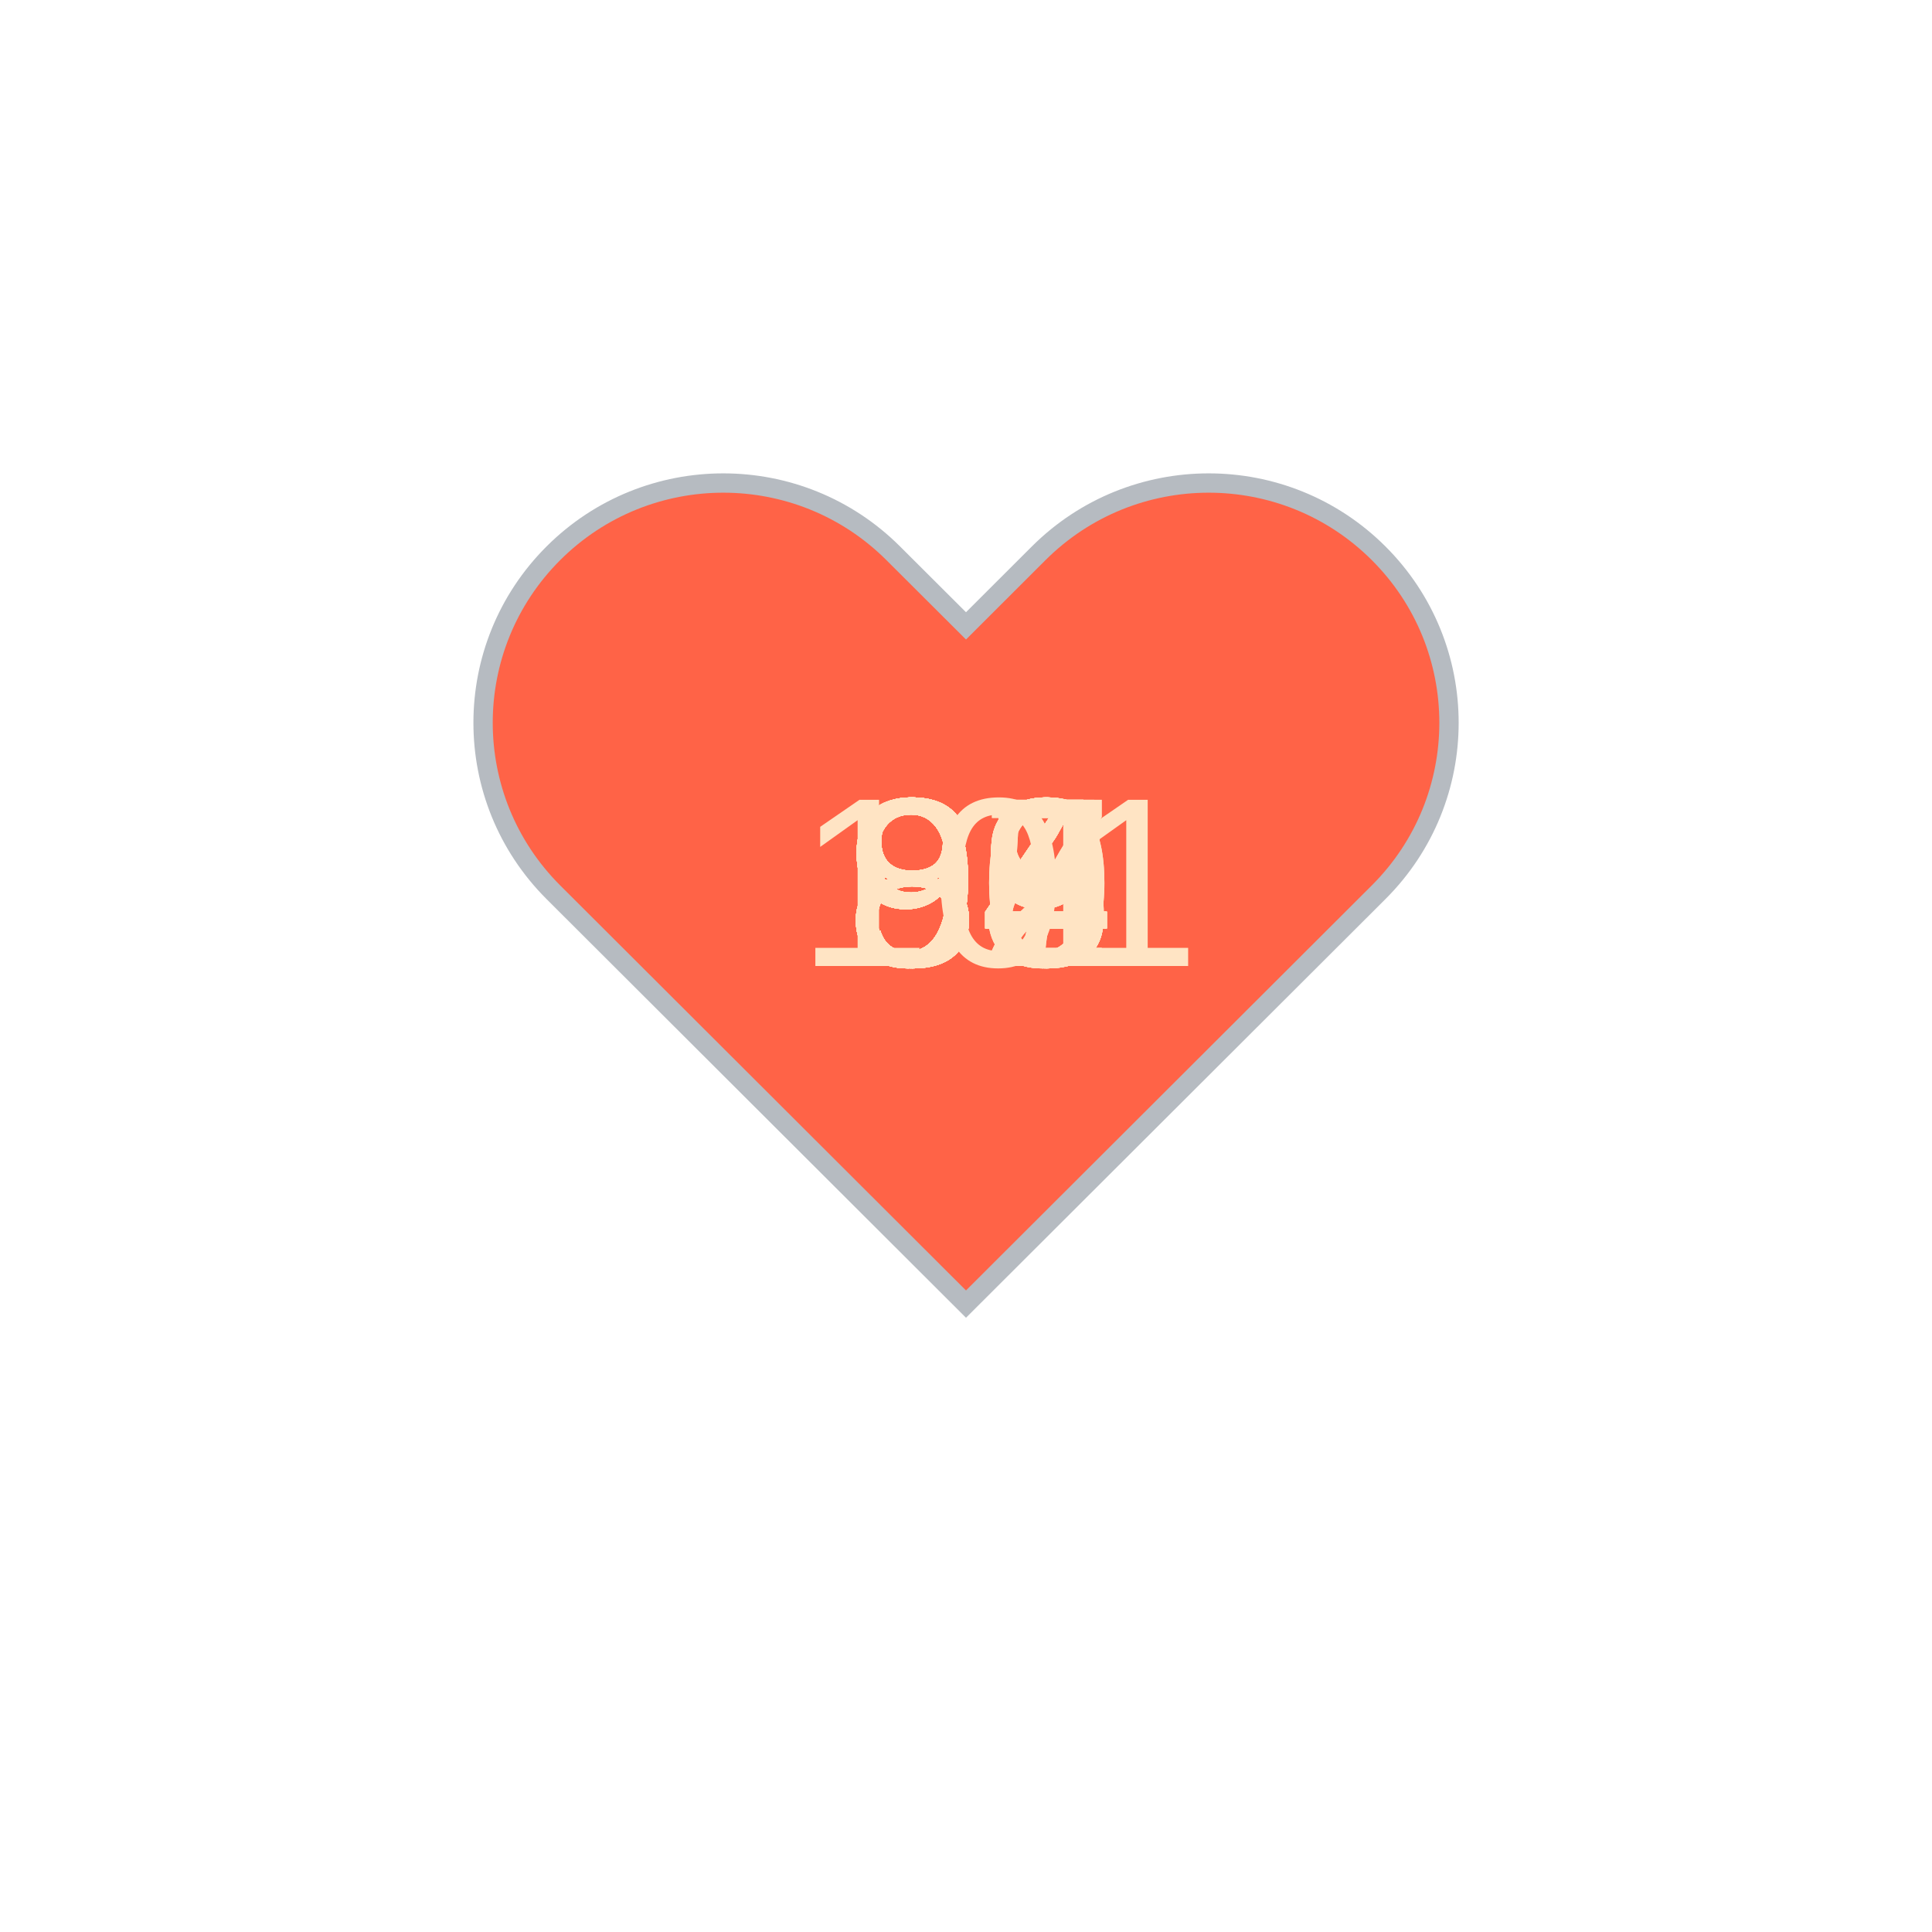
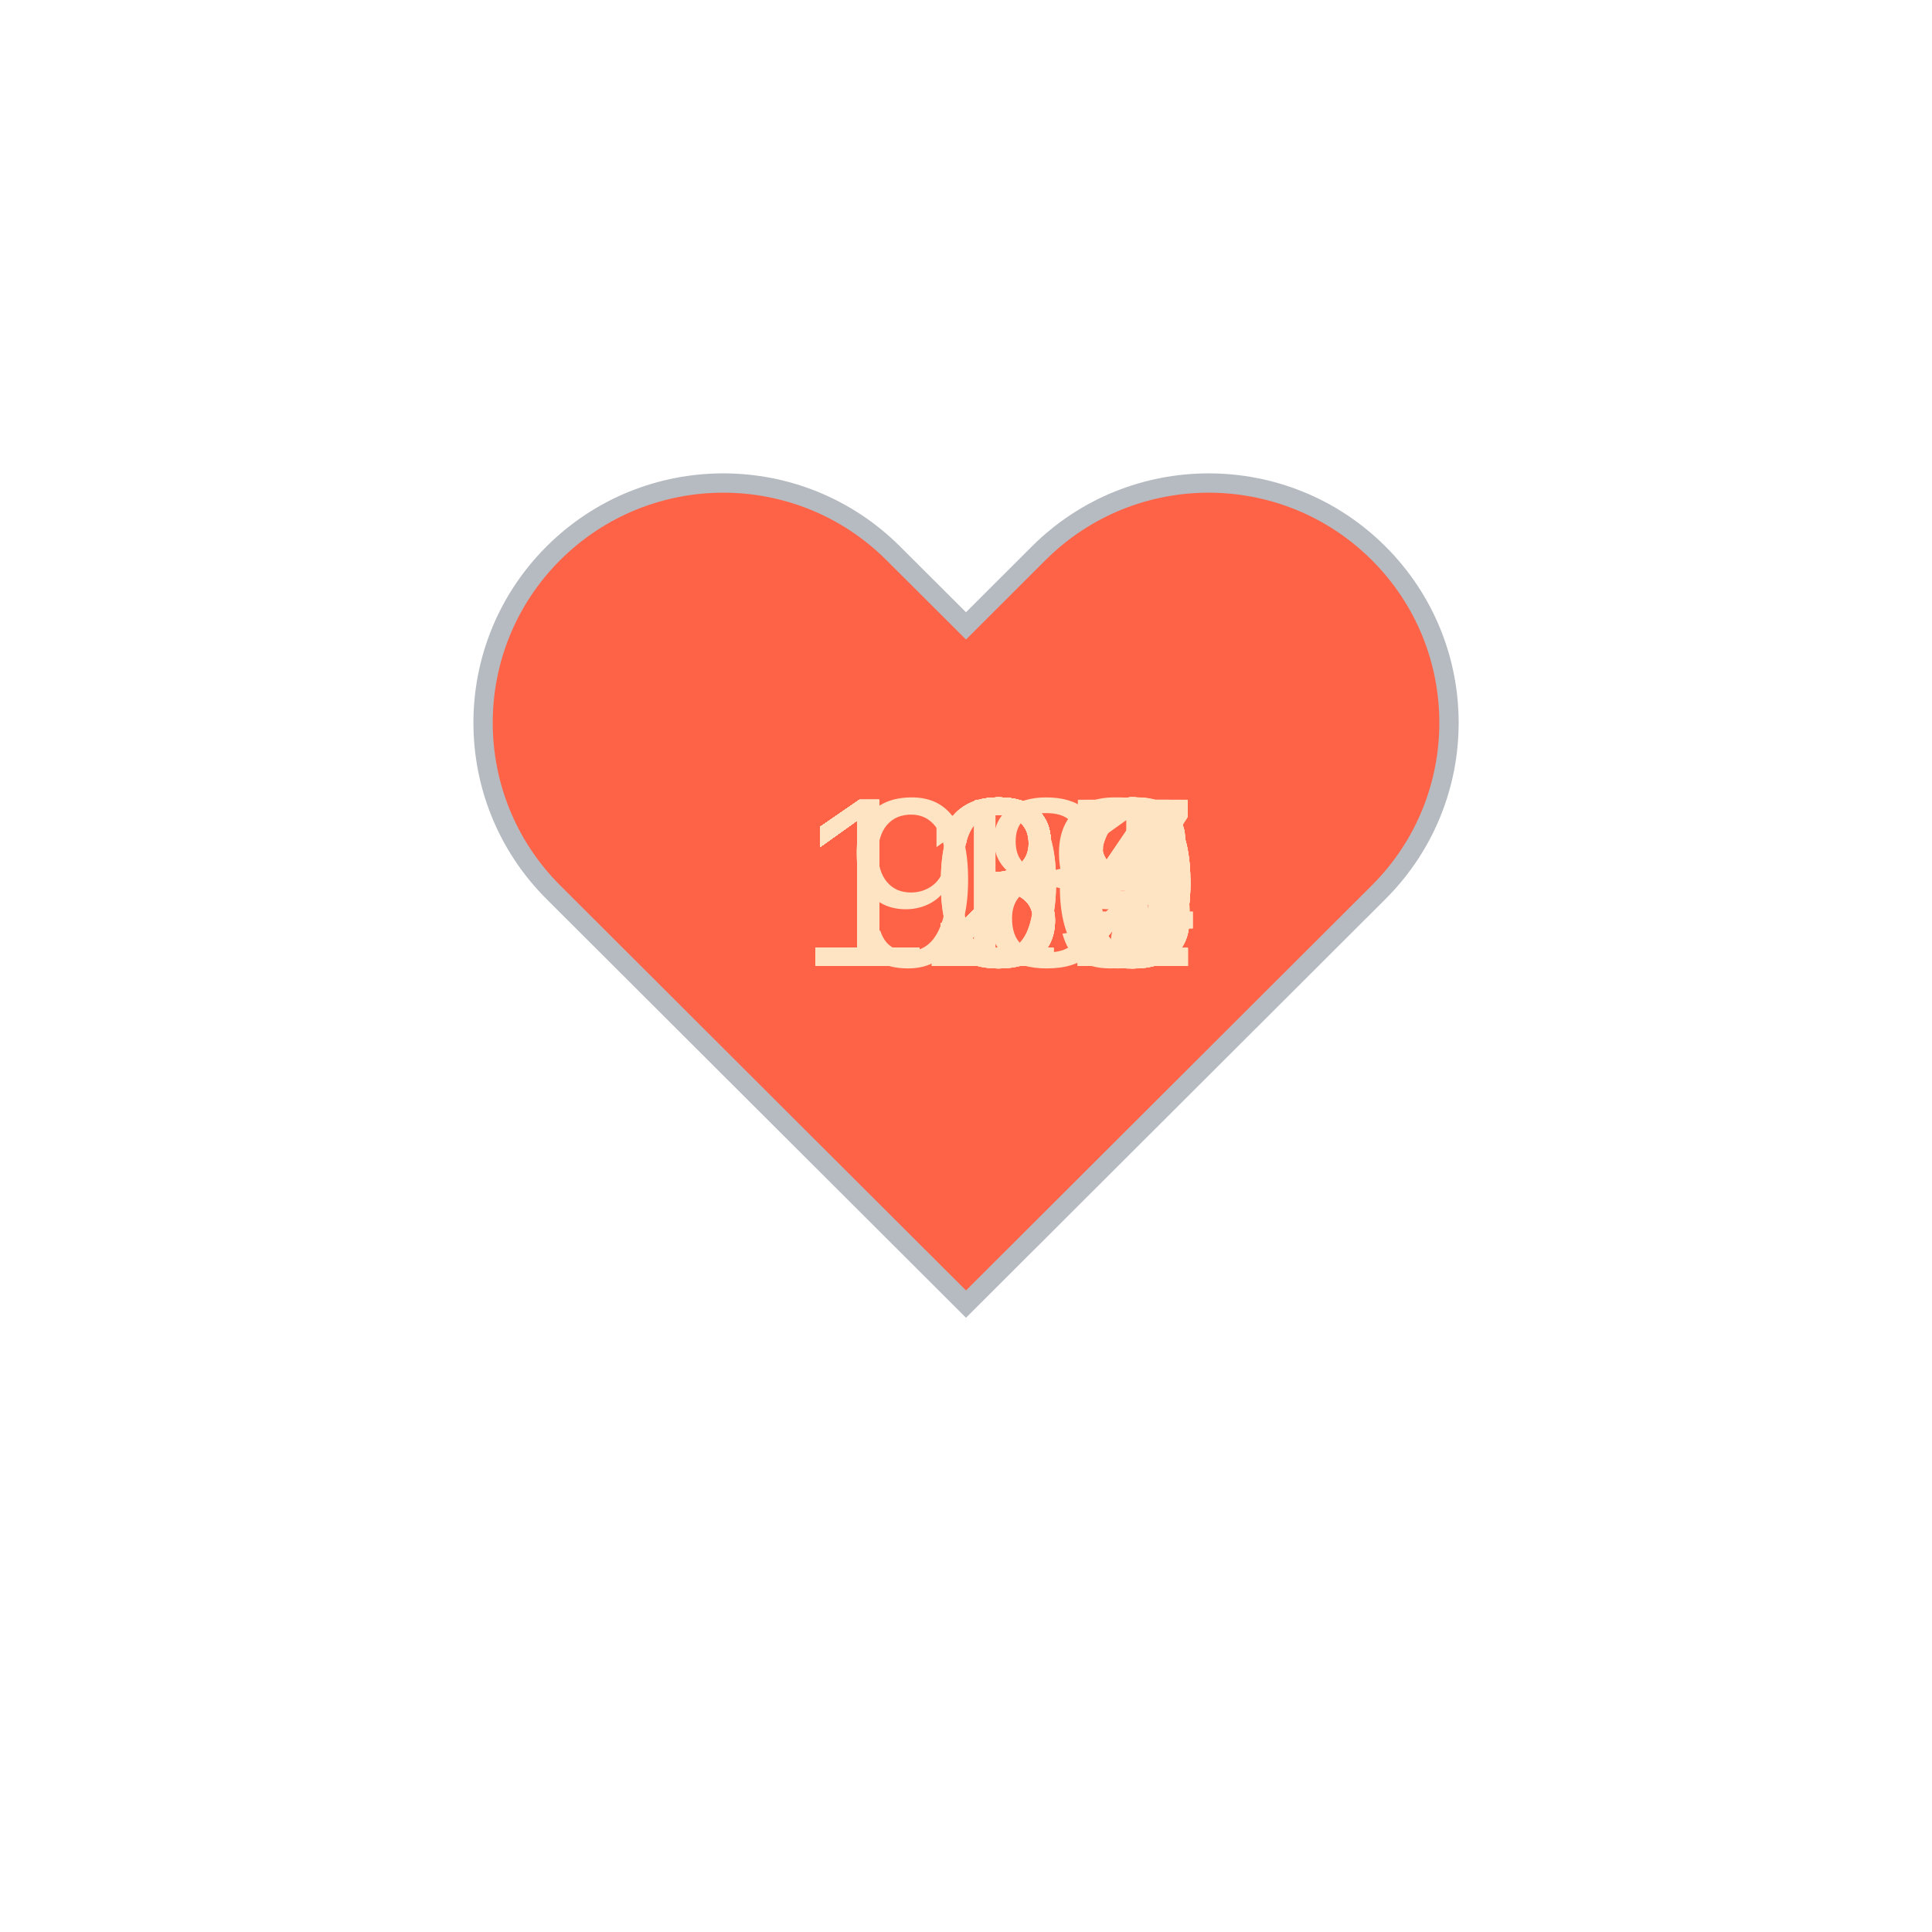
<svg xmlns="http://www.w3.org/2000/svg" baseProfile="full" height="150" version="1.1" viewBox="0,0,200,200" width="150">
  <defs />
  <g transform="translate(100 100)">
    <path d="M92.71,7.27L92.71,7.27c-9.71-9.69-25.46-9.69-35.18,0L50,14.79l-7.54-7.52C32.75-2.42,17-2.42,7.29,7.27v0 c-9.71,9.69-9.71,25.41,0,35.1L50,85l42.71-42.63C102.43,32.68,102.43,16.96,92.71,7.27z" fill="tomato" stroke="#B6BBC1" stroke-width="2" transform="translate(-50 -50)" />
    <animateTransform additive="sum" attributeName="transform" dur="1.2s" repeatCount="indefinite" type="scale" values="1; 1.5; 1.25; 1.5; 1.5; 1;" />
-     <text fill="bisque" style="font-size:25px; font-family:Arial" transform="translate(-12.5 0)">89<animate attributeName="visibility" dur="36.0s" keyTimes="0;0.03;0.07;0.1;0.13;0.17;0.2;0.23;0.27;0.3;0.33;0.37;0.4;0.43;0.47;0.5;0.53;0.57;0.6;0.63;0.67;0.7;0.73;0.77;0.8;0.83;0.87;0.9;0.93;0.97;1.0" repeatCount="indefinite" values="visible;hidden;hidden;hidden;hidden;hidden;hidden;hidden;hidden;hidden;hidden;hidden;hidden;hidden;hidden;hidden;hidden;hidden;hidden;hidden;hidden;hidden;hidden;hidden;hidden;hidden;hidden;hidden;hidden;hidden;hidden" />
+     <text fill="bisque" style="font-size:25px; font-family:Arial" transform="translate(-17.5 0)">123<animate attributeName="visibility" dur="36.0s" keyTimes="0;0.03;0.07;0.1;0.13;0.17;0.2;0.23;0.27;0.3;0.33;0.37;0.4;0.43;0.47;0.5;0.53;0.57;0.6;0.63;0.67;0.7;0.73;0.77;0.8;0.83;0.87;0.9;0.93;0.97;1.0" repeatCount="indefinite" values="visible;hidden;hidden;hidden;hidden;hidden;hidden;hidden;hidden;hidden;hidden;hidden;hidden;hidden;hidden;hidden;hidden;hidden;hidden;hidden;hidden;hidden;hidden;hidden;hidden;hidden;hidden;hidden;hidden;hidden;hidden" />
    </text>
-     <text fill="bisque" style="font-size:25px; font-family:Arial" transform="translate(-12.5 0)">87<animate attributeName="visibility" dur="36.0s" keyTimes="0;0.03;0.07;0.1;0.13;0.17;0.2;0.23;0.27;0.3;0.33;0.37;0.4;0.43;0.47;0.5;0.53;0.57;0.6;0.63;0.67;0.7;0.73;0.77;0.8;0.83;0.87;0.9;0.93;0.97;1.0" repeatCount="indefinite" values="hidden;visible;hidden;hidden;hidden;hidden;hidden;hidden;hidden;hidden;hidden;hidden;hidden;hidden;hidden;hidden;hidden;hidden;hidden;hidden;hidden;hidden;hidden;hidden;hidden;hidden;hidden;hidden;hidden;hidden;hidden" />
+     <text fill="bisque" style="font-size:25px; font-family:Arial" transform="translate(-17.5 0)">124<animate attributeName="visibility" dur="36.0s" keyTimes="0;0.03;0.07;0.1;0.13;0.17;0.2;0.23;0.27;0.3;0.33;0.37;0.4;0.43;0.47;0.5;0.53;0.57;0.6;0.63;0.67;0.7;0.73;0.77;0.8;0.83;0.87;0.9;0.93;0.97;1.0" repeatCount="indefinite" values="hidden;visible;hidden;hidden;hidden;hidden;hidden;hidden;hidden;hidden;hidden;hidden;hidden;hidden;hidden;hidden;hidden;hidden;hidden;hidden;hidden;hidden;hidden;hidden;hidden;hidden;hidden;hidden;hidden;hidden;hidden" />
    </text>
-     <text fill="bisque" style="font-size:25px; font-family:Arial" transform="translate(-12.5 0)">99<animate attributeName="visibility" dur="36.0s" keyTimes="0;0.03;0.07;0.1;0.13;0.17;0.2;0.23;0.27;0.3;0.33;0.37;0.4;0.43;0.47;0.5;0.53;0.57;0.6;0.63;0.67;0.7;0.73;0.77;0.8;0.83;0.87;0.9;0.93;0.97;1.0" repeatCount="indefinite" values="hidden;hidden;visible;hidden;hidden;hidden;hidden;hidden;hidden;hidden;hidden;hidden;hidden;hidden;hidden;hidden;hidden;hidden;hidden;hidden;hidden;hidden;hidden;hidden;hidden;hidden;hidden;hidden;hidden;hidden;hidden" />
+     <text fill="bisque" style="font-size:25px; font-family:Arial" transform="translate(-17.5 0)">125<animate attributeName="visibility" dur="36.0s" keyTimes="0;0.03;0.07;0.1;0.13;0.17;0.2;0.23;0.27;0.3;0.33;0.37;0.4;0.43;0.47;0.5;0.53;0.57;0.6;0.63;0.67;0.7;0.73;0.77;0.8;0.83;0.87;0.9;0.93;0.97;1.0" repeatCount="indefinite" values="hidden;hidden;visible;hidden;hidden;hidden;hidden;hidden;hidden;hidden;hidden;hidden;hidden;hidden;hidden;hidden;hidden;hidden;hidden;hidden;hidden;hidden;hidden;hidden;hidden;hidden;hidden;hidden;hidden;hidden;hidden" />
    </text>
-     <text fill="bisque" style="font-size:25px; font-family:Arial" transform="translate(-12.5 0)">93<animate attributeName="visibility" dur="36.0s" keyTimes="0;0.03;0.07;0.1;0.13;0.17;0.2;0.23;0.27;0.3;0.33;0.37;0.4;0.43;0.47;0.5;0.53;0.57;0.6;0.63;0.67;0.7;0.73;0.77;0.8;0.83;0.87;0.9;0.93;0.97;1.0" repeatCount="indefinite" values="hidden;hidden;hidden;visible;hidden;hidden;hidden;hidden;hidden;hidden;hidden;hidden;hidden;hidden;hidden;hidden;hidden;hidden;hidden;hidden;hidden;hidden;hidden;hidden;hidden;hidden;hidden;hidden;hidden;hidden;hidden" />
+     <text fill="bisque" style="font-size:25px; font-family:Arial" transform="translate(-17.5 0)">126<animate attributeName="visibility" dur="36.0s" keyTimes="0;0.03;0.07;0.1;0.13;0.17;0.2;0.23;0.27;0.3;0.33;0.37;0.4;0.43;0.47;0.5;0.53;0.57;0.6;0.63;0.67;0.7;0.73;0.77;0.8;0.83;0.87;0.9;0.93;0.97;1.0" repeatCount="indefinite" values="hidden;hidden;hidden;visible;hidden;hidden;hidden;hidden;hidden;hidden;hidden;hidden;hidden;hidden;hidden;hidden;hidden;hidden;hidden;hidden;hidden;hidden;hidden;hidden;hidden;hidden;hidden;hidden;hidden;hidden;hidden" />
    </text>
-     <text fill="bisque" style="font-size:25px; font-family:Arial" transform="translate(-12.5 0)">92<animate attributeName="visibility" dur="36.0s" keyTimes="0;0.03;0.07;0.1;0.13;0.17;0.2;0.23;0.27;0.3;0.33;0.37;0.4;0.43;0.47;0.5;0.53;0.57;0.6;0.63;0.67;0.7;0.73;0.77;0.8;0.83;0.87;0.9;0.93;0.97;1.0" repeatCount="indefinite" values="hidden;hidden;hidden;hidden;visible;hidden;hidden;hidden;hidden;hidden;hidden;hidden;hidden;hidden;hidden;hidden;hidden;hidden;hidden;hidden;hidden;hidden;hidden;hidden;hidden;hidden;hidden;hidden;hidden;hidden;hidden" />
+     <text fill="bisque" style="font-size:25px; font-family:Arial" transform="translate(-17.5 0)">129<animate attributeName="visibility" dur="36.0s" keyTimes="0;0.03;0.07;0.1;0.13;0.17;0.2;0.23;0.27;0.3;0.33;0.37;0.4;0.43;0.47;0.5;0.53;0.57;0.6;0.63;0.67;0.7;0.73;0.77;0.8;0.83;0.87;0.9;0.93;0.97;1.0" repeatCount="indefinite" values="hidden;hidden;hidden;hidden;visible;hidden;hidden;hidden;hidden;hidden;hidden;hidden;hidden;hidden;hidden;hidden;hidden;hidden;hidden;hidden;hidden;hidden;hidden;hidden;hidden;hidden;hidden;hidden;hidden;hidden;hidden" />
    </text>
-     <text fill="bisque" style="font-size:25px; font-family:Arial" transform="translate(-12.5 0)">89<animate attributeName="visibility" dur="36.0s" keyTimes="0;0.03;0.07;0.1;0.13;0.17;0.2;0.23;0.27;0.3;0.33;0.37;0.4;0.43;0.47;0.5;0.53;0.57;0.6;0.63;0.67;0.7;0.73;0.77;0.8;0.83;0.87;0.9;0.93;0.97;1.0" repeatCount="indefinite" values="hidden;hidden;hidden;hidden;hidden;visible;hidden;hidden;hidden;hidden;hidden;hidden;hidden;hidden;hidden;hidden;hidden;hidden;hidden;hidden;hidden;hidden;hidden;hidden;hidden;hidden;hidden;hidden;hidden;hidden;hidden" />
+     <text fill="bisque" style="font-size:25px; font-family:Arial" transform="translate(-17.5 0)">129<animate attributeName="visibility" dur="36.0s" keyTimes="0;0.03;0.07;0.1;0.13;0.17;0.2;0.23;0.27;0.3;0.33;0.37;0.4;0.43;0.47;0.5;0.53;0.57;0.6;0.63;0.67;0.7;0.73;0.77;0.8;0.83;0.87;0.9;0.93;0.97;1.0" repeatCount="indefinite" values="hidden;hidden;hidden;hidden;hidden;visible;hidden;hidden;hidden;hidden;hidden;hidden;hidden;hidden;hidden;hidden;hidden;hidden;hidden;hidden;hidden;hidden;hidden;hidden;hidden;hidden;hidden;hidden;hidden;hidden;hidden" />
    </text>
-     <text fill="bisque" style="font-size:25px; font-family:Arial" transform="translate(-12.5 0)">95<animate attributeName="visibility" dur="36.0s" keyTimes="0;0.03;0.07;0.1;0.13;0.17;0.2;0.23;0.27;0.3;0.33;0.37;0.4;0.43;0.47;0.5;0.53;0.57;0.6;0.63;0.67;0.7;0.73;0.77;0.8;0.83;0.87;0.9;0.93;0.97;1.0" repeatCount="indefinite" values="hidden;hidden;hidden;hidden;hidden;hidden;visible;hidden;hidden;hidden;hidden;hidden;hidden;hidden;hidden;hidden;hidden;hidden;hidden;hidden;hidden;hidden;hidden;hidden;hidden;hidden;hidden;hidden;hidden;hidden;hidden" />
+     <text fill="bisque" style="font-size:25px; font-family:Arial" transform="translate(-17.5 0)">130<animate attributeName="visibility" dur="36.0s" keyTimes="0;0.03;0.07;0.1;0.13;0.17;0.2;0.23;0.27;0.3;0.33;0.37;0.4;0.43;0.47;0.5;0.53;0.57;0.6;0.63;0.67;0.7;0.73;0.77;0.8;0.83;0.87;0.9;0.93;0.97;1.0" repeatCount="indefinite" values="hidden;hidden;hidden;hidden;hidden;hidden;visible;hidden;hidden;hidden;hidden;hidden;hidden;hidden;hidden;hidden;hidden;hidden;hidden;hidden;hidden;hidden;hidden;hidden;hidden;hidden;hidden;hidden;hidden;hidden;hidden" />
    </text>
-     <text fill="bisque" style="font-size:25px; font-family:Arial" transform="translate(-17.5 0)">101<animate attributeName="visibility" dur="36.0s" keyTimes="0;0.03;0.07;0.1;0.13;0.17;0.2;0.23;0.27;0.3;0.33;0.37;0.4;0.43;0.47;0.5;0.53;0.57;0.6;0.63;0.67;0.7;0.73;0.77;0.8;0.83;0.87;0.9;0.93;0.97;1.0" repeatCount="indefinite" values="hidden;hidden;hidden;hidden;hidden;hidden;hidden;visible;hidden;hidden;hidden;hidden;hidden;hidden;hidden;hidden;hidden;hidden;hidden;hidden;hidden;hidden;hidden;hidden;hidden;hidden;hidden;hidden;hidden;hidden;hidden" />
+     <text fill="bisque" style="font-size:25px; font-family:Arial" transform="translate(-17.5 0)">129<animate attributeName="visibility" dur="36.0s" keyTimes="0;0.03;0.07;0.1;0.13;0.17;0.2;0.23;0.27;0.3;0.33;0.37;0.4;0.43;0.47;0.5;0.53;0.57;0.6;0.63;0.67;0.7;0.73;0.77;0.8;0.83;0.87;0.9;0.93;0.97;1.0" repeatCount="indefinite" values="hidden;hidden;hidden;hidden;hidden;hidden;hidden;visible;hidden;hidden;hidden;hidden;hidden;hidden;hidden;hidden;hidden;hidden;hidden;hidden;hidden;hidden;hidden;hidden;hidden;hidden;hidden;hidden;hidden;hidden;hidden" />
    </text>
-     <text fill="bisque" style="font-size:25px; font-family:Arial" transform="translate(-12.5 0)">99<animate attributeName="visibility" dur="36.0s" keyTimes="0;0.03;0.07;0.1;0.13;0.17;0.2;0.23;0.27;0.3;0.33;0.37;0.4;0.43;0.47;0.5;0.53;0.57;0.6;0.63;0.67;0.7;0.73;0.77;0.8;0.83;0.87;0.9;0.93;0.97;1.0" repeatCount="indefinite" values="hidden;hidden;hidden;hidden;hidden;hidden;hidden;hidden;visible;hidden;hidden;hidden;hidden;hidden;hidden;hidden;hidden;hidden;hidden;hidden;hidden;hidden;hidden;hidden;hidden;hidden;hidden;hidden;hidden;hidden;hidden" />
+     <text fill="bisque" style="font-size:25px; font-family:Arial" transform="translate(-17.5 0)">129<animate attributeName="visibility" dur="36.0s" keyTimes="0;0.03;0.07;0.1;0.13;0.17;0.2;0.23;0.27;0.3;0.33;0.37;0.4;0.43;0.47;0.5;0.53;0.57;0.6;0.63;0.67;0.7;0.73;0.77;0.8;0.83;0.87;0.9;0.93;0.97;1.0" repeatCount="indefinite" values="hidden;hidden;hidden;hidden;hidden;hidden;hidden;hidden;visible;hidden;hidden;hidden;hidden;hidden;hidden;hidden;hidden;hidden;hidden;hidden;hidden;hidden;hidden;hidden;hidden;hidden;hidden;hidden;hidden;hidden;hidden" />
    </text>
-     <text fill="bisque" style="font-size:25px; font-family:Arial" transform="translate(-12.5 0)">93<animate attributeName="visibility" dur="36.0s" keyTimes="0;0.03;0.07;0.1;0.13;0.17;0.2;0.23;0.27;0.3;0.33;0.37;0.4;0.43;0.47;0.5;0.53;0.57;0.6;0.63;0.67;0.7;0.73;0.77;0.8;0.83;0.87;0.9;0.93;0.97;1.0" repeatCount="indefinite" values="hidden;hidden;hidden;hidden;hidden;hidden;hidden;hidden;hidden;visible;hidden;hidden;hidden;hidden;hidden;hidden;hidden;hidden;hidden;hidden;hidden;hidden;hidden;hidden;hidden;hidden;hidden;hidden;hidden;hidden;hidden" />
+     <text fill="bisque" style="font-size:25px; font-family:Arial" transform="translate(-17.5 0)">129<animate attributeName="visibility" dur="36.0s" keyTimes="0;0.03;0.07;0.1;0.13;0.17;0.2;0.23;0.27;0.3;0.33;0.37;0.4;0.43;0.47;0.5;0.53;0.57;0.6;0.63;0.67;0.7;0.73;0.77;0.8;0.83;0.87;0.9;0.93;0.97;1.0" repeatCount="indefinite" values="hidden;hidden;hidden;hidden;hidden;hidden;hidden;hidden;hidden;visible;hidden;hidden;hidden;hidden;hidden;hidden;hidden;hidden;hidden;hidden;hidden;hidden;hidden;hidden;hidden;hidden;hidden;hidden;hidden;hidden;hidden" />
    </text>
-     <text fill="bisque" style="font-size:25px; font-family:Arial" transform="translate(-12.5 0)">90<animate attributeName="visibility" dur="36.0s" keyTimes="0;0.03;0.07;0.1;0.13;0.17;0.2;0.23;0.27;0.3;0.33;0.37;0.4;0.43;0.47;0.5;0.53;0.57;0.6;0.63;0.67;0.7;0.73;0.77;0.8;0.83;0.87;0.9;0.93;0.97;1.0" repeatCount="indefinite" values="hidden;hidden;hidden;hidden;hidden;hidden;hidden;hidden;hidden;hidden;visible;hidden;hidden;hidden;hidden;hidden;hidden;hidden;hidden;hidden;hidden;hidden;hidden;hidden;hidden;hidden;hidden;hidden;hidden;hidden;hidden" />
+     <text fill="bisque" style="font-size:25px; font-family:Arial" transform="translate(-17.5 0)">128<animate attributeName="visibility" dur="36.0s" keyTimes="0;0.03;0.07;0.1;0.13;0.17;0.2;0.23;0.27;0.3;0.33;0.37;0.4;0.43;0.47;0.5;0.53;0.57;0.6;0.63;0.67;0.7;0.73;0.77;0.8;0.83;0.87;0.9;0.93;0.97;1.0" repeatCount="indefinite" values="hidden;hidden;hidden;hidden;hidden;hidden;hidden;hidden;hidden;hidden;visible;hidden;hidden;hidden;hidden;hidden;hidden;hidden;hidden;hidden;hidden;hidden;hidden;hidden;hidden;hidden;hidden;hidden;hidden;hidden;hidden" />
    </text>
-     <text fill="bisque" style="font-size:25px; font-family:Arial" transform="translate(-12.5 0)">93<animate attributeName="visibility" dur="36.0s" keyTimes="0;0.03;0.07;0.1;0.13;0.17;0.2;0.23;0.27;0.3;0.33;0.37;0.4;0.43;0.47;0.5;0.53;0.57;0.6;0.63;0.67;0.7;0.73;0.77;0.8;0.83;0.87;0.9;0.93;0.97;1.0" repeatCount="indefinite" values="hidden;hidden;hidden;hidden;hidden;hidden;hidden;hidden;hidden;hidden;hidden;visible;hidden;hidden;hidden;hidden;hidden;hidden;hidden;hidden;hidden;hidden;hidden;hidden;hidden;hidden;hidden;hidden;hidden;hidden;hidden" />
+     <text fill="bisque" style="font-size:25px; font-family:Arial" transform="translate(-17.5 0)">132<animate attributeName="visibility" dur="36.0s" keyTimes="0;0.03;0.07;0.1;0.13;0.17;0.2;0.23;0.27;0.3;0.33;0.37;0.4;0.43;0.47;0.5;0.53;0.57;0.6;0.63;0.67;0.7;0.73;0.77;0.8;0.83;0.87;0.9;0.93;0.97;1.0" repeatCount="indefinite" values="hidden;hidden;hidden;hidden;hidden;hidden;hidden;hidden;hidden;hidden;hidden;visible;hidden;hidden;hidden;hidden;hidden;hidden;hidden;hidden;hidden;hidden;hidden;hidden;hidden;hidden;hidden;hidden;hidden;hidden;hidden" />
    </text>
-     <text fill="bisque" style="font-size:25px; font-family:Arial" transform="translate(-12.5 0)">94<animate attributeName="visibility" dur="36.0s" keyTimes="0;0.03;0.07;0.1;0.13;0.17;0.2;0.23;0.27;0.3;0.33;0.37;0.4;0.43;0.47;0.5;0.53;0.57;0.6;0.63;0.67;0.7;0.73;0.77;0.8;0.83;0.87;0.9;0.93;0.97;1.0" repeatCount="indefinite" values="hidden;hidden;hidden;hidden;hidden;hidden;hidden;hidden;hidden;hidden;hidden;hidden;visible;hidden;hidden;hidden;hidden;hidden;hidden;hidden;hidden;hidden;hidden;hidden;hidden;hidden;hidden;hidden;hidden;hidden;hidden" />
+     <text fill="bisque" style="font-size:25px; font-family:Arial" transform="translate(-17.5 0)">132<animate attributeName="visibility" dur="36.0s" keyTimes="0;0.03;0.07;0.1;0.13;0.17;0.2;0.23;0.27;0.3;0.33;0.37;0.4;0.43;0.47;0.5;0.53;0.57;0.6;0.63;0.67;0.7;0.73;0.77;0.8;0.83;0.87;0.9;0.93;0.97;1.0" repeatCount="indefinite" values="hidden;hidden;hidden;hidden;hidden;hidden;hidden;hidden;hidden;hidden;hidden;hidden;visible;hidden;hidden;hidden;hidden;hidden;hidden;hidden;hidden;hidden;hidden;hidden;hidden;hidden;hidden;hidden;hidden;hidden;hidden" />
    </text>
-     <text fill="bisque" style="font-size:25px; font-family:Arial" transform="translate(-12.5 0)">88<animate attributeName="visibility" dur="36.0s" keyTimes="0;0.03;0.07;0.1;0.13;0.17;0.2;0.23;0.27;0.3;0.33;0.37;0.4;0.43;0.47;0.5;0.53;0.57;0.6;0.63;0.67;0.7;0.73;0.77;0.8;0.83;0.87;0.9;0.93;0.97;1.0" repeatCount="indefinite" values="hidden;hidden;hidden;hidden;hidden;hidden;hidden;hidden;hidden;hidden;hidden;hidden;hidden;visible;hidden;hidden;hidden;hidden;hidden;hidden;hidden;hidden;hidden;hidden;hidden;hidden;hidden;hidden;hidden;hidden;hidden" />
+     <text fill="bisque" style="font-size:25px; font-family:Arial" transform="translate(-17.5 0)">128<animate attributeName="visibility" dur="36.0s" keyTimes="0;0.03;0.07;0.1;0.13;0.17;0.2;0.23;0.27;0.3;0.33;0.37;0.4;0.43;0.47;0.5;0.53;0.57;0.6;0.63;0.67;0.7;0.73;0.77;0.8;0.83;0.87;0.9;0.93;0.97;1.0" repeatCount="indefinite" values="hidden;hidden;hidden;hidden;hidden;hidden;hidden;hidden;hidden;hidden;hidden;hidden;hidden;visible;hidden;hidden;hidden;hidden;hidden;hidden;hidden;hidden;hidden;hidden;hidden;hidden;hidden;hidden;hidden;hidden;hidden" />
    </text>
-     <text fill="bisque" style="font-size:25px; font-family:Arial" transform="translate(-12.5 0)">93<animate attributeName="visibility" dur="36.0s" keyTimes="0;0.03;0.07;0.1;0.13;0.17;0.2;0.23;0.27;0.3;0.33;0.37;0.4;0.43;0.47;0.5;0.53;0.57;0.6;0.63;0.67;0.7;0.73;0.77;0.8;0.83;0.87;0.9;0.93;0.97;1.0" repeatCount="indefinite" values="hidden;hidden;hidden;hidden;hidden;hidden;hidden;hidden;hidden;hidden;hidden;hidden;hidden;hidden;visible;hidden;hidden;hidden;hidden;hidden;hidden;hidden;hidden;hidden;hidden;hidden;hidden;hidden;hidden;hidden;hidden" />
+     <text fill="bisque" style="font-size:25px; font-family:Arial" transform="translate(-17.5 0)">128<animate attributeName="visibility" dur="36.0s" keyTimes="0;0.03;0.07;0.1;0.13;0.17;0.2;0.23;0.27;0.3;0.33;0.37;0.4;0.43;0.47;0.5;0.53;0.57;0.6;0.63;0.67;0.7;0.73;0.77;0.8;0.83;0.87;0.9;0.93;0.97;1.0" repeatCount="indefinite" values="hidden;hidden;hidden;hidden;hidden;hidden;hidden;hidden;hidden;hidden;hidden;hidden;hidden;hidden;visible;hidden;hidden;hidden;hidden;hidden;hidden;hidden;hidden;hidden;hidden;hidden;hidden;hidden;hidden;hidden;hidden" />
    </text>
-     <text fill="bisque" style="font-size:25px; font-family:Arial" transform="translate(-12.5 0)">85<animate attributeName="visibility" dur="36.0s" keyTimes="0;0.03;0.07;0.1;0.13;0.17;0.2;0.23;0.27;0.3;0.33;0.37;0.4;0.43;0.47;0.5;0.53;0.57;0.6;0.63;0.67;0.7;0.73;0.77;0.8;0.83;0.87;0.9;0.93;0.97;1.0" repeatCount="indefinite" values="hidden;hidden;hidden;hidden;hidden;hidden;hidden;hidden;hidden;hidden;hidden;hidden;hidden;hidden;hidden;visible;hidden;hidden;hidden;hidden;hidden;hidden;hidden;hidden;hidden;hidden;hidden;hidden;hidden;hidden;hidden" />
+     <text fill="bisque" style="font-size:25px; font-family:Arial" transform="translate(-17.5 0)">130<animate attributeName="visibility" dur="36.0s" keyTimes="0;0.03;0.07;0.1;0.13;0.17;0.2;0.23;0.27;0.3;0.33;0.37;0.4;0.43;0.47;0.5;0.53;0.57;0.6;0.63;0.67;0.7;0.73;0.77;0.8;0.83;0.87;0.9;0.93;0.97;1.0" repeatCount="indefinite" values="hidden;hidden;hidden;hidden;hidden;hidden;hidden;hidden;hidden;hidden;hidden;hidden;hidden;hidden;hidden;visible;hidden;hidden;hidden;hidden;hidden;hidden;hidden;hidden;hidden;hidden;hidden;hidden;hidden;hidden;hidden" />
    </text>
-     <text fill="bisque" style="font-size:25px; font-family:Arial" transform="translate(-12.5 0)">92<animate attributeName="visibility" dur="36.0s" keyTimes="0;0.03;0.07;0.1;0.13;0.17;0.2;0.23;0.27;0.3;0.33;0.37;0.4;0.43;0.47;0.5;0.53;0.57;0.6;0.63;0.67;0.7;0.73;0.77;0.8;0.83;0.87;0.9;0.93;0.97;1.0" repeatCount="indefinite" values="hidden;hidden;hidden;hidden;hidden;hidden;hidden;hidden;hidden;hidden;hidden;hidden;hidden;hidden;hidden;hidden;visible;hidden;hidden;hidden;hidden;hidden;hidden;hidden;hidden;hidden;hidden;hidden;hidden;hidden;hidden" />
+     <text fill="bisque" style="font-size:25px; font-family:Arial" transform="translate(-17.5 0)">131<animate attributeName="visibility" dur="36.0s" keyTimes="0;0.03;0.07;0.1;0.13;0.17;0.2;0.23;0.27;0.3;0.33;0.37;0.4;0.43;0.47;0.5;0.53;0.57;0.6;0.63;0.67;0.7;0.73;0.77;0.8;0.83;0.87;0.9;0.93;0.97;1.0" repeatCount="indefinite" values="hidden;hidden;hidden;hidden;hidden;hidden;hidden;hidden;hidden;hidden;hidden;hidden;hidden;hidden;hidden;hidden;visible;hidden;hidden;hidden;hidden;hidden;hidden;hidden;hidden;hidden;hidden;hidden;hidden;hidden;hidden" />
    </text>
-     <text fill="bisque" style="font-size:25px; font-family:Arial" transform="translate(-12.5 0)">93<animate attributeName="visibility" dur="36.0s" keyTimes="0;0.03;0.07;0.1;0.13;0.17;0.2;0.23;0.27;0.3;0.33;0.37;0.4;0.43;0.47;0.5;0.53;0.57;0.6;0.63;0.67;0.7;0.73;0.77;0.8;0.83;0.87;0.9;0.93;0.97;1.0" repeatCount="indefinite" values="hidden;hidden;hidden;hidden;hidden;hidden;hidden;hidden;hidden;hidden;hidden;hidden;hidden;hidden;hidden;hidden;hidden;visible;hidden;hidden;hidden;hidden;hidden;hidden;hidden;hidden;hidden;hidden;hidden;hidden;hidden" />
+     <text fill="bisque" style="font-size:25px; font-family:Arial" transform="translate(-17.5 0)">126<animate attributeName="visibility" dur="36.0s" keyTimes="0;0.03;0.07;0.1;0.13;0.17;0.2;0.23;0.27;0.3;0.33;0.37;0.4;0.43;0.47;0.5;0.53;0.57;0.6;0.63;0.67;0.7;0.73;0.77;0.8;0.83;0.87;0.9;0.93;0.97;1.0" repeatCount="indefinite" values="hidden;hidden;hidden;hidden;hidden;hidden;hidden;hidden;hidden;hidden;hidden;hidden;hidden;hidden;hidden;hidden;hidden;visible;hidden;hidden;hidden;hidden;hidden;hidden;hidden;hidden;hidden;hidden;hidden;hidden;hidden" />
    </text>
-     <text fill="bisque" style="font-size:25px; font-family:Arial" transform="translate(-12.5 0)">98<animate attributeName="visibility" dur="36.0s" keyTimes="0;0.03;0.07;0.1;0.13;0.17;0.2;0.23;0.27;0.3;0.33;0.37;0.4;0.43;0.47;0.5;0.53;0.57;0.6;0.63;0.67;0.7;0.73;0.77;0.8;0.83;0.87;0.9;0.93;0.97;1.0" repeatCount="indefinite" values="hidden;hidden;hidden;hidden;hidden;hidden;hidden;hidden;hidden;hidden;hidden;hidden;hidden;hidden;hidden;hidden;hidden;hidden;visible;hidden;hidden;hidden;hidden;hidden;hidden;hidden;hidden;hidden;hidden;hidden;hidden" />
+     <text fill="bisque" style="font-size:25px; font-family:Arial" transform="translate(-17.5 0)">127<animate attributeName="visibility" dur="36.0s" keyTimes="0;0.03;0.07;0.1;0.13;0.17;0.2;0.23;0.27;0.3;0.33;0.37;0.4;0.43;0.47;0.5;0.53;0.57;0.6;0.63;0.67;0.7;0.73;0.77;0.8;0.83;0.87;0.9;0.93;0.97;1.0" repeatCount="indefinite" values="hidden;hidden;hidden;hidden;hidden;hidden;hidden;hidden;hidden;hidden;hidden;hidden;hidden;hidden;hidden;hidden;hidden;hidden;visible;hidden;hidden;hidden;hidden;hidden;hidden;hidden;hidden;hidden;hidden;hidden;hidden" />
    </text>
-     <text fill="bisque" style="font-size:25px; font-family:Arial" transform="translate(-12.5 0)">89<animate attributeName="visibility" dur="36.0s" keyTimes="0;0.03;0.07;0.1;0.13;0.17;0.2;0.23;0.27;0.3;0.33;0.37;0.4;0.43;0.47;0.5;0.53;0.57;0.6;0.63;0.67;0.7;0.73;0.77;0.8;0.83;0.87;0.9;0.93;0.97;1.0" repeatCount="indefinite" values="hidden;hidden;hidden;hidden;hidden;hidden;hidden;hidden;hidden;hidden;hidden;hidden;hidden;hidden;hidden;hidden;hidden;hidden;hidden;visible;hidden;hidden;hidden;hidden;hidden;hidden;hidden;hidden;hidden;hidden;hidden" />
+     <text fill="bisque" style="font-size:25px; font-family:Arial" transform="translate(-17.5 0)">127<animate attributeName="visibility" dur="36.0s" keyTimes="0;0.03;0.07;0.1;0.13;0.17;0.2;0.23;0.27;0.3;0.33;0.37;0.4;0.43;0.47;0.5;0.53;0.57;0.6;0.63;0.67;0.7;0.73;0.77;0.8;0.83;0.87;0.9;0.93;0.97;1.0" repeatCount="indefinite" values="hidden;hidden;hidden;hidden;hidden;hidden;hidden;hidden;hidden;hidden;hidden;hidden;hidden;hidden;hidden;hidden;hidden;hidden;hidden;visible;hidden;hidden;hidden;hidden;hidden;hidden;hidden;hidden;hidden;hidden;hidden" />
    </text>
-     <text fill="bisque" style="font-size:25px; font-family:Arial" transform="translate(-12.5 0)">84<animate attributeName="visibility" dur="36.0s" keyTimes="0;0.03;0.07;0.1;0.13;0.17;0.2;0.23;0.27;0.3;0.33;0.37;0.4;0.43;0.47;0.5;0.53;0.57;0.6;0.63;0.67;0.7;0.73;0.77;0.8;0.83;0.87;0.9;0.93;0.97;1.0" repeatCount="indefinite" values="hidden;hidden;hidden;hidden;hidden;hidden;hidden;hidden;hidden;hidden;hidden;hidden;hidden;hidden;hidden;hidden;hidden;hidden;hidden;hidden;visible;hidden;hidden;hidden;hidden;hidden;hidden;hidden;hidden;hidden;hidden" />
+     <text fill="bisque" style="font-size:25px; font-family:Arial" transform="translate(-17.5 0)">116<animate attributeName="visibility" dur="36.0s" keyTimes="0;0.03;0.07;0.1;0.13;0.17;0.2;0.23;0.27;0.3;0.33;0.37;0.4;0.43;0.47;0.5;0.53;0.57;0.6;0.63;0.67;0.7;0.73;0.77;0.8;0.83;0.87;0.9;0.93;0.97;1.0" repeatCount="indefinite" values="hidden;hidden;hidden;hidden;hidden;hidden;hidden;hidden;hidden;hidden;hidden;hidden;hidden;hidden;hidden;hidden;hidden;hidden;hidden;hidden;visible;hidden;hidden;hidden;hidden;hidden;hidden;hidden;hidden;hidden;hidden" />
    </text>
-     <text fill="bisque" style="font-size:25px; font-family:Arial" transform="translate(-12.5 0)">84<animate attributeName="visibility" dur="36.0s" keyTimes="0;0.03;0.07;0.1;0.13;0.17;0.2;0.23;0.27;0.3;0.33;0.37;0.4;0.43;0.47;0.5;0.53;0.57;0.6;0.63;0.67;0.7;0.73;0.77;0.8;0.83;0.87;0.9;0.93;0.97;1.0" repeatCount="indefinite" values="hidden;hidden;hidden;hidden;hidden;hidden;hidden;hidden;hidden;hidden;hidden;hidden;hidden;hidden;hidden;hidden;hidden;hidden;hidden;hidden;hidden;visible;hidden;hidden;hidden;hidden;hidden;hidden;hidden;hidden;hidden" />
+     <text fill="bisque" style="font-size:25px; font-family:Arial" transform="translate(-17.5 0)">119<animate attributeName="visibility" dur="36.0s" keyTimes="0;0.03;0.07;0.1;0.13;0.17;0.2;0.23;0.27;0.3;0.33;0.37;0.4;0.43;0.47;0.5;0.53;0.57;0.6;0.63;0.67;0.7;0.73;0.77;0.8;0.83;0.87;0.9;0.93;0.97;1.0" repeatCount="indefinite" values="hidden;hidden;hidden;hidden;hidden;hidden;hidden;hidden;hidden;hidden;hidden;hidden;hidden;hidden;hidden;hidden;hidden;hidden;hidden;hidden;hidden;visible;hidden;hidden;hidden;hidden;hidden;hidden;hidden;hidden;hidden" />
    </text>
-     <text fill="bisque" style="font-size:25px; font-family:Arial" transform="translate(-12.5 0)">84<animate attributeName="visibility" dur="36.0s" keyTimes="0;0.03;0.07;0.1;0.13;0.17;0.2;0.23;0.27;0.3;0.33;0.37;0.4;0.43;0.47;0.5;0.53;0.57;0.6;0.63;0.67;0.7;0.73;0.77;0.8;0.83;0.87;0.9;0.93;0.97;1.0" repeatCount="indefinite" values="hidden;hidden;hidden;hidden;hidden;hidden;hidden;hidden;hidden;hidden;hidden;hidden;hidden;hidden;hidden;hidden;hidden;hidden;hidden;hidden;hidden;hidden;visible;hidden;hidden;hidden;hidden;hidden;hidden;hidden;hidden" />
+     <text fill="bisque" style="font-size:25px; font-family:Arial" transform="translate(-17.5 0)">120<animate attributeName="visibility" dur="36.0s" keyTimes="0;0.03;0.07;0.1;0.13;0.17;0.2;0.23;0.27;0.3;0.33;0.37;0.4;0.43;0.47;0.5;0.53;0.57;0.6;0.63;0.67;0.7;0.73;0.77;0.8;0.83;0.87;0.9;0.93;0.97;1.0" repeatCount="indefinite" values="hidden;hidden;hidden;hidden;hidden;hidden;hidden;hidden;hidden;hidden;hidden;hidden;hidden;hidden;hidden;hidden;hidden;hidden;hidden;hidden;hidden;hidden;visible;hidden;hidden;hidden;hidden;hidden;hidden;hidden;hidden" />
    </text>
-     <text fill="bisque" style="font-size:25px; font-family:Arial" transform="translate(-12.5 0)">84<animate attributeName="visibility" dur="36.0s" keyTimes="0;0.03;0.07;0.1;0.13;0.17;0.2;0.23;0.27;0.3;0.33;0.37;0.4;0.43;0.47;0.5;0.53;0.57;0.6;0.63;0.67;0.7;0.73;0.77;0.8;0.83;0.87;0.9;0.93;0.97;1.0" repeatCount="indefinite" values="hidden;hidden;hidden;hidden;hidden;hidden;hidden;hidden;hidden;hidden;hidden;hidden;hidden;hidden;hidden;hidden;hidden;hidden;hidden;hidden;hidden;hidden;hidden;visible;hidden;hidden;hidden;hidden;hidden;hidden;hidden" />
+     <text fill="bisque" style="font-size:25px; font-family:Arial" transform="translate(-17.5 0)">123<animate attributeName="visibility" dur="36.0s" keyTimes="0;0.03;0.07;0.1;0.13;0.17;0.2;0.23;0.27;0.3;0.33;0.37;0.4;0.43;0.47;0.5;0.53;0.57;0.6;0.63;0.67;0.7;0.73;0.77;0.8;0.83;0.87;0.9;0.93;0.97;1.0" repeatCount="indefinite" values="hidden;hidden;hidden;hidden;hidden;hidden;hidden;hidden;hidden;hidden;hidden;hidden;hidden;hidden;hidden;hidden;hidden;hidden;hidden;hidden;hidden;hidden;hidden;visible;hidden;hidden;hidden;hidden;hidden;hidden;hidden" />
    </text>
-     <text fill="bisque" style="font-size:25px; font-family:Arial" transform="translate(-12.5 0)">84<animate attributeName="visibility" dur="36.0s" keyTimes="0;0.03;0.07;0.1;0.13;0.17;0.2;0.23;0.27;0.3;0.33;0.37;0.4;0.43;0.47;0.5;0.53;0.57;0.6;0.63;0.67;0.7;0.73;0.77;0.8;0.83;0.87;0.9;0.93;0.97;1.0" repeatCount="indefinite" values="hidden;hidden;hidden;hidden;hidden;hidden;hidden;hidden;hidden;hidden;hidden;hidden;hidden;hidden;hidden;hidden;hidden;hidden;hidden;hidden;hidden;hidden;hidden;hidden;visible;hidden;hidden;hidden;hidden;hidden;hidden" />
+     <text fill="bisque" style="font-size:25px; font-family:Arial" transform="translate(-17.5 0)">122<animate attributeName="visibility" dur="36.0s" keyTimes="0;0.03;0.07;0.1;0.13;0.17;0.2;0.23;0.27;0.3;0.33;0.37;0.4;0.43;0.47;0.5;0.53;0.57;0.6;0.63;0.67;0.7;0.73;0.77;0.8;0.83;0.87;0.9;0.93;0.97;1.0" repeatCount="indefinite" values="hidden;hidden;hidden;hidden;hidden;hidden;hidden;hidden;hidden;hidden;hidden;hidden;hidden;hidden;hidden;hidden;hidden;hidden;hidden;hidden;hidden;hidden;hidden;hidden;visible;hidden;hidden;hidden;hidden;hidden;hidden" />
    </text>
-     <text fill="bisque" style="font-size:25px; font-family:Arial" transform="translate(-12.5 0)">84<animate attributeName="visibility" dur="36.0s" keyTimes="0;0.03;0.07;0.1;0.13;0.17;0.2;0.23;0.27;0.3;0.33;0.37;0.4;0.43;0.47;0.5;0.53;0.57;0.6;0.63;0.67;0.7;0.73;0.77;0.8;0.83;0.87;0.9;0.93;0.97;1.0" repeatCount="indefinite" values="hidden;hidden;hidden;hidden;hidden;hidden;hidden;hidden;hidden;hidden;hidden;hidden;hidden;hidden;hidden;hidden;hidden;hidden;hidden;hidden;hidden;hidden;hidden;hidden;hidden;visible;hidden;hidden;hidden;hidden;hidden" />
+     <text fill="bisque" style="font-size:25px; font-family:Arial" transform="translate(-17.5 0)">120<animate attributeName="visibility" dur="36.0s" keyTimes="0;0.03;0.07;0.1;0.13;0.17;0.2;0.23;0.27;0.3;0.33;0.37;0.4;0.43;0.47;0.5;0.53;0.57;0.6;0.63;0.67;0.7;0.73;0.77;0.8;0.83;0.87;0.9;0.93;0.97;1.0" repeatCount="indefinite" values="hidden;hidden;hidden;hidden;hidden;hidden;hidden;hidden;hidden;hidden;hidden;hidden;hidden;hidden;hidden;hidden;hidden;hidden;hidden;hidden;hidden;hidden;hidden;hidden;hidden;visible;hidden;hidden;hidden;hidden;hidden" />
    </text>
-     <text fill="bisque" style="font-size:25px; font-family:Arial" transform="translate(-12.5 0)">80<animate attributeName="visibility" dur="36.0s" keyTimes="0;0.03;0.07;0.1;0.13;0.17;0.2;0.23;0.27;0.3;0.33;0.37;0.4;0.43;0.47;0.5;0.53;0.57;0.6;0.63;0.67;0.7;0.73;0.77;0.8;0.83;0.87;0.9;0.93;0.97;1.0" repeatCount="indefinite" values="hidden;hidden;hidden;hidden;hidden;hidden;hidden;hidden;hidden;hidden;hidden;hidden;hidden;hidden;hidden;hidden;hidden;hidden;hidden;hidden;hidden;hidden;hidden;hidden;hidden;hidden;visible;hidden;hidden;hidden;hidden" />
+     <text fill="bisque" style="font-size:25px; font-family:Arial" transform="translate(-17.5 0)">120<animate attributeName="visibility" dur="36.0s" keyTimes="0;0.03;0.07;0.1;0.13;0.17;0.2;0.23;0.27;0.3;0.33;0.37;0.4;0.43;0.47;0.5;0.53;0.57;0.6;0.63;0.67;0.7;0.73;0.77;0.8;0.83;0.87;0.9;0.93;0.97;1.0" repeatCount="indefinite" values="hidden;hidden;hidden;hidden;hidden;hidden;hidden;hidden;hidden;hidden;hidden;hidden;hidden;hidden;hidden;hidden;hidden;hidden;hidden;hidden;hidden;hidden;hidden;hidden;hidden;hidden;visible;hidden;hidden;hidden;hidden" />
    </text>
-     <text fill="bisque" style="font-size:25px; font-family:Arial" transform="translate(-12.5 0)">84<animate attributeName="visibility" dur="36.0s" keyTimes="0;0.03;0.07;0.1;0.13;0.17;0.2;0.23;0.27;0.3;0.33;0.37;0.4;0.43;0.47;0.5;0.53;0.57;0.6;0.63;0.67;0.7;0.73;0.77;0.8;0.83;0.87;0.9;0.93;0.97;1.0" repeatCount="indefinite" values="hidden;hidden;hidden;hidden;hidden;hidden;hidden;hidden;hidden;hidden;hidden;hidden;hidden;hidden;hidden;hidden;hidden;hidden;hidden;hidden;hidden;hidden;hidden;hidden;hidden;hidden;hidden;visible;hidden;hidden;hidden" />
+     <text fill="bisque" style="font-size:25px; font-family:Arial" transform="translate(-17.5 0)">104<animate attributeName="visibility" dur="36.0s" keyTimes="0;0.03;0.07;0.1;0.13;0.17;0.2;0.23;0.27;0.3;0.33;0.37;0.4;0.43;0.47;0.5;0.53;0.57;0.6;0.63;0.67;0.7;0.73;0.77;0.8;0.83;0.87;0.9;0.93;0.97;1.0" repeatCount="indefinite" values="hidden;hidden;hidden;hidden;hidden;hidden;hidden;hidden;hidden;hidden;hidden;hidden;hidden;hidden;hidden;hidden;hidden;hidden;hidden;hidden;hidden;hidden;hidden;hidden;hidden;hidden;hidden;visible;hidden;hidden;hidden" />
    </text>
-     <text fill="bisque" style="font-size:25px; font-family:Arial" transform="translate(-12.5 0)">84<animate attributeName="visibility" dur="36.0s" keyTimes="0;0.03;0.07;0.1;0.13;0.17;0.2;0.23;0.27;0.3;0.33;0.37;0.4;0.43;0.47;0.5;0.53;0.57;0.6;0.63;0.67;0.7;0.73;0.77;0.8;0.83;0.87;0.9;0.93;0.97;1.0" repeatCount="indefinite" values="hidden;hidden;hidden;hidden;hidden;hidden;hidden;hidden;hidden;hidden;hidden;hidden;hidden;hidden;hidden;hidden;hidden;hidden;hidden;hidden;hidden;hidden;hidden;hidden;hidden;hidden;hidden;hidden;visible;hidden;hidden" />
+     <text fill="bisque" style="font-size:25px; font-family:Arial" transform="translate(-17.5 0)">100<animate attributeName="visibility" dur="36.0s" keyTimes="0;0.03;0.07;0.1;0.13;0.17;0.2;0.23;0.27;0.3;0.33;0.37;0.4;0.43;0.47;0.5;0.53;0.57;0.6;0.63;0.67;0.7;0.73;0.77;0.8;0.83;0.87;0.9;0.93;0.97;1.0" repeatCount="indefinite" values="hidden;hidden;hidden;hidden;hidden;hidden;hidden;hidden;hidden;hidden;hidden;hidden;hidden;hidden;hidden;hidden;hidden;hidden;hidden;hidden;hidden;hidden;hidden;hidden;hidden;hidden;hidden;hidden;visible;hidden;hidden" />
    </text>
-     <text fill="bisque" style="font-size:25px; font-family:Arial" transform="translate(-12.5 0)">97<animate attributeName="visibility" dur="36.0s" keyTimes="0;0.03;0.07;0.1;0.13;0.17;0.2;0.23;0.27;0.3;0.33;0.37;0.4;0.43;0.47;0.5;0.53;0.57;0.6;0.63;0.67;0.7;0.73;0.77;0.8;0.83;0.87;0.9;0.93;0.97;1.0" repeatCount="indefinite" values="hidden;hidden;hidden;hidden;hidden;hidden;hidden;hidden;hidden;hidden;hidden;hidden;hidden;hidden;hidden;hidden;hidden;hidden;hidden;hidden;hidden;hidden;hidden;hidden;hidden;hidden;hidden;hidden;hidden;visible;hidden" />
+     <text fill="bisque" style="font-size:25px; font-family:Arial" transform="translate(-12.5 0)">98<animate attributeName="visibility" dur="36.0s" keyTimes="0;0.03;0.07;0.1;0.13;0.17;0.2;0.23;0.27;0.3;0.33;0.37;0.4;0.43;0.47;0.5;0.53;0.57;0.6;0.63;0.67;0.7;0.73;0.77;0.8;0.83;0.87;0.9;0.93;0.97;1.0" repeatCount="indefinite" values="hidden;hidden;hidden;hidden;hidden;hidden;hidden;hidden;hidden;hidden;hidden;hidden;hidden;hidden;hidden;hidden;hidden;hidden;hidden;hidden;hidden;hidden;hidden;hidden;hidden;hidden;hidden;hidden;hidden;visible;hidden" />
    </text>
  </g>
</svg>
